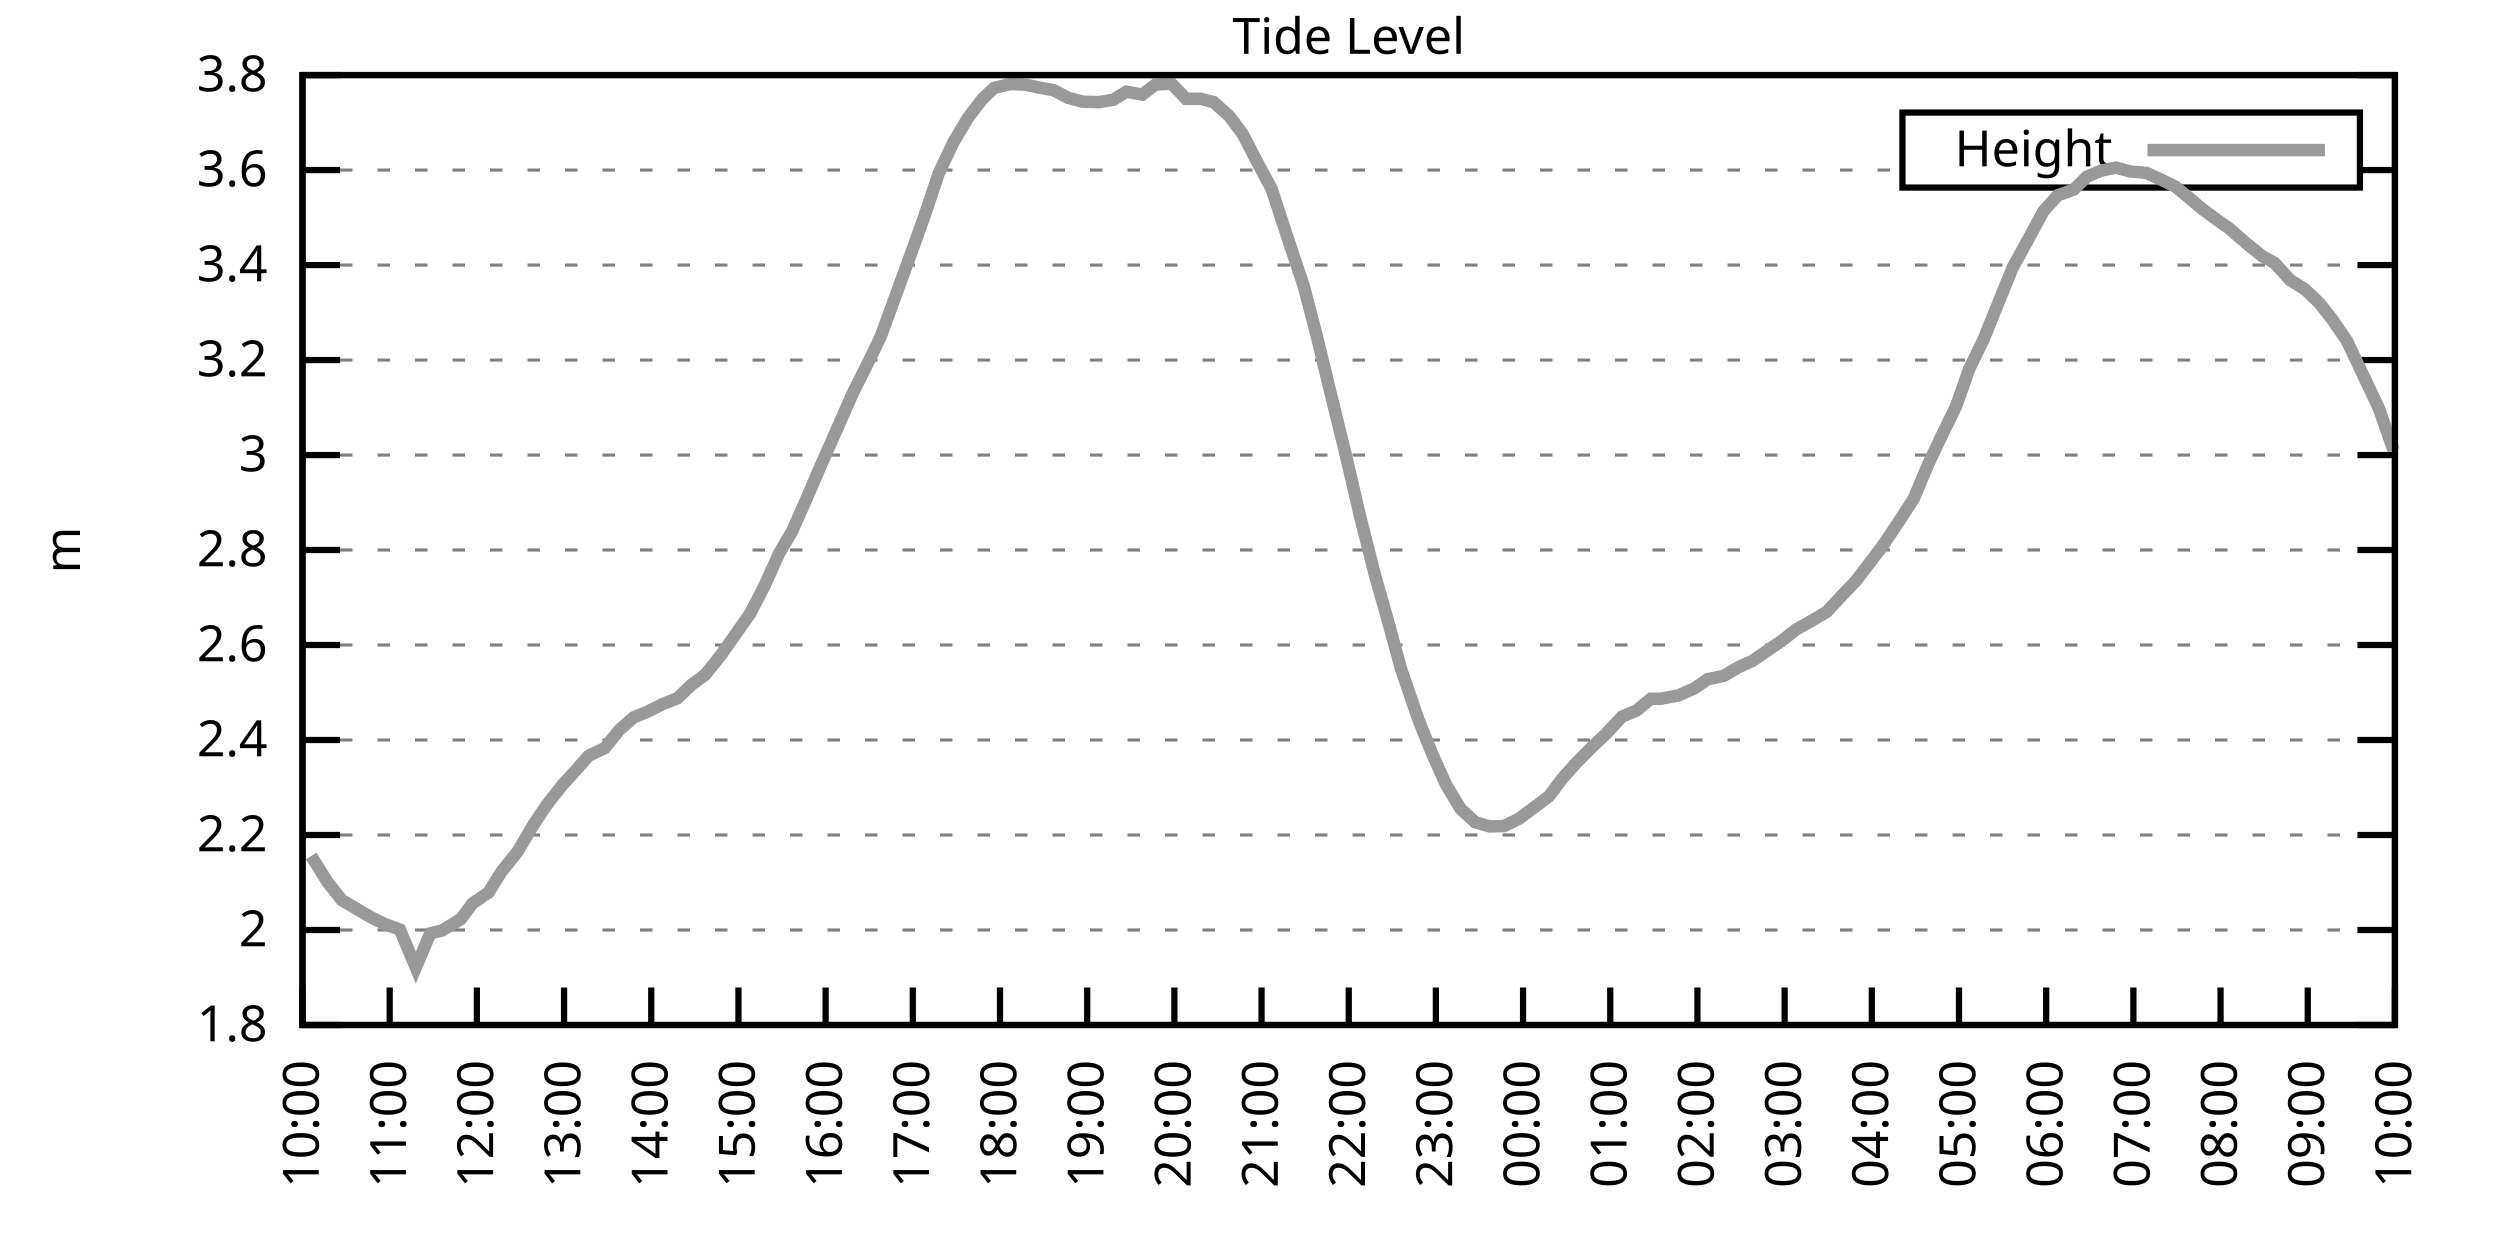
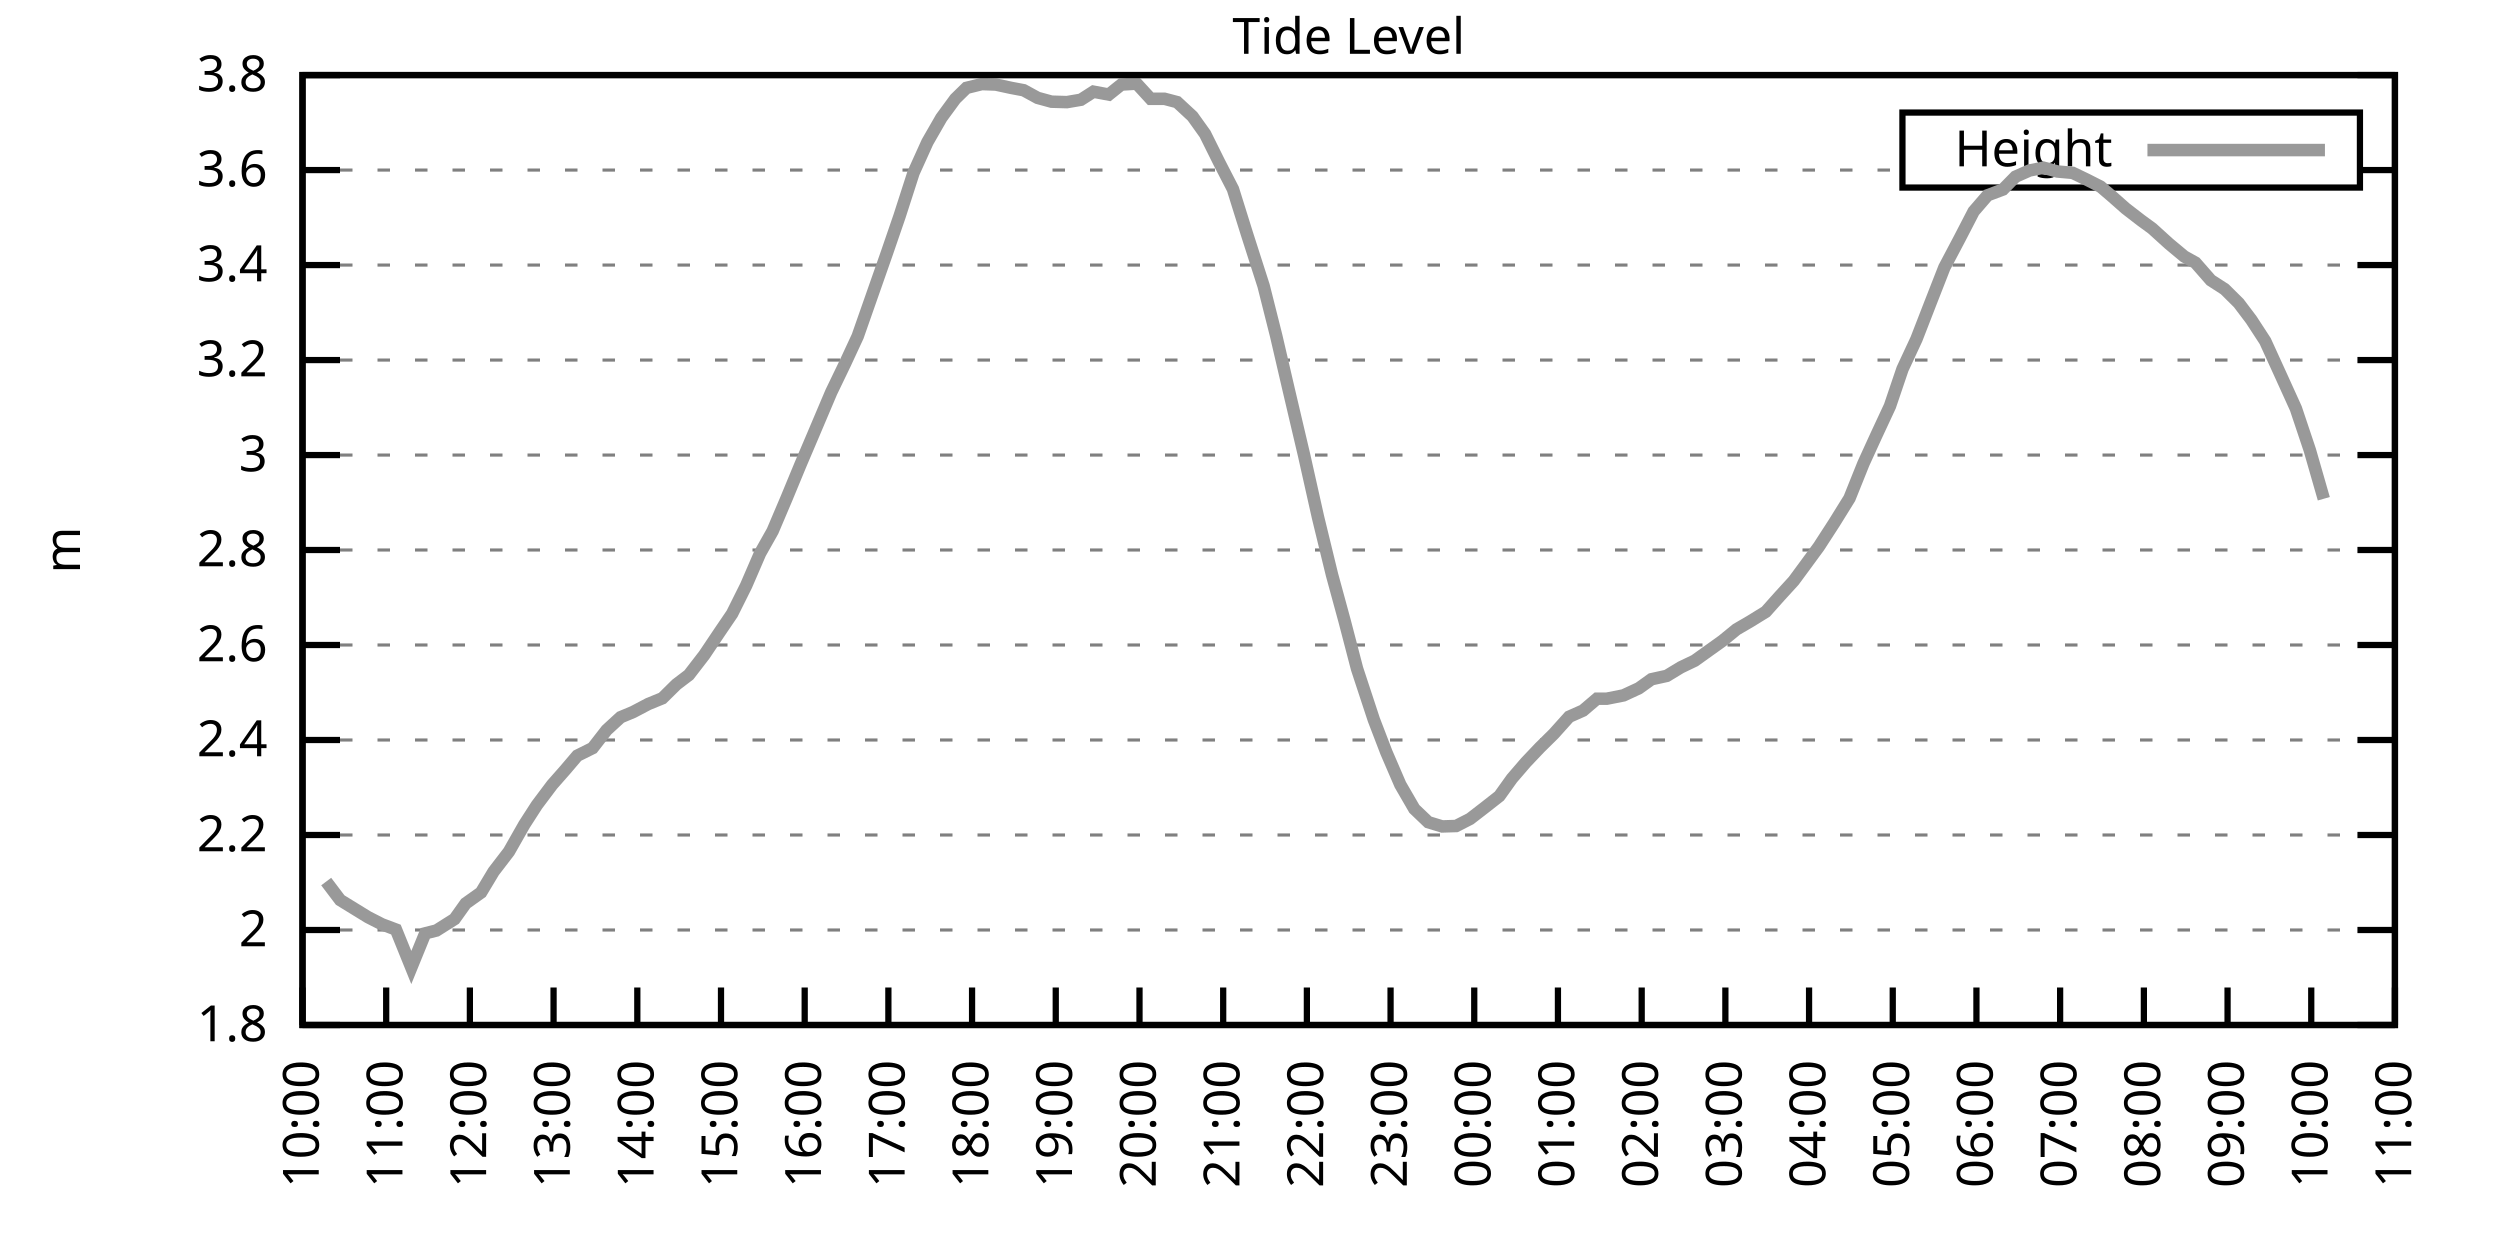
<svg xmlns="http://www.w3.org/2000/svg" xmlns:xlink="http://www.w3.org/1999/xlink" width="400" height="200" viewBox="0 0 400 200">
  <g id="gnuplot_canvas">
    <rect x="0" y="0" width="400" height="200" fill="none" />
    <defs>
      <circle id="gpDot" r="0.5" stroke-width="0.5" stroke="currentColor" />
      <path id="gpPt0" stroke-width="0.333" stroke="currentColor" d="M-1,0 h2 M0,-1 v2" />
      <path id="gpPt1" stroke-width="0.333" stroke="currentColor" d="M-1,-1 L1,1 M1,-1 L-1,1" />
      <path id="gpPt2" stroke-width="0.333" stroke="currentColor" d="M-1,0 L1,0 M0,-1 L0,1 M-1,-1 L1,1 M-1,1 L1,-1" />
      <rect id="gpPt3" stroke-width="0.333" stroke="currentColor" x="-1" y="-1" width="2" height="2" />
      <rect id="gpPt4" stroke-width="0.333" stroke="currentColor" fill="currentColor" x="-1" y="-1" width="2" height="2" />
      <circle id="gpPt5" stroke-width="0.333" stroke="currentColor" cx="0" cy="0" r="1" />
      <use xlink:href="#gpPt5" id="gpPt6" fill="currentColor" stroke="none" />
      <path id="gpPt7" stroke-width="0.333" stroke="currentColor" d="M0,-1.33 L-1.33,0.67 L1.33,0.67 z" />
      <use xlink:href="#gpPt7" id="gpPt8" fill="currentColor" stroke="none" />
      <use xlink:href="#gpPt7" id="gpPt9" stroke="currentColor" transform="rotate(180)" />
      <use xlink:href="#gpPt9" id="gpPt10" fill="currentColor" stroke="none" />
      <use xlink:href="#gpPt3" id="gpPt11" stroke="currentColor" transform="rotate(45)" />
      <use xlink:href="#gpPt11" id="gpPt12" fill="currentColor" stroke="none" />
      <path id="gpPt13" stroke-width="0.333" stroke="currentColor" d="M0,1.330 L1.265,0.411 L0.782,-1.067 L-0.782,-1.076 L-1.265,0.411 z" />
      <use xlink:href="#gpPt13" id="gpPt14" fill="currentColor" stroke="none" />
      <filter id="textbox" filterUnits="objectBoundingBox" x="0" y="0" height="1" width="1">
        <feFlood flood-color="white" flood-opacity="1" result="bgnd" />
        <feComposite in="SourceGraphic" in2="bgnd" operator="atop" />
      </filter>
      <filter id="greybox" filterUnits="objectBoundingBox" x="0" y="0" height="1" width="1">
        <feFlood flood-color="lightgrey" flood-opacity="1" result="grey" />
        <feComposite in="SourceGraphic" in2="grey" operator="atop" />
      </filter>
    </defs>
    <g fill="none" color="white" stroke="currentColor" stroke-width="1.00" stroke-linecap="butt" stroke-linejoin="miter">
</g>
    <g fill="none" color="black" stroke="currentColor" stroke-width="1.00" stroke-linecap="butt" stroke-linejoin="miter">
      <g stroke="none" shape-rendering="crispEdges">
        <polygon fill="rgb(255, 255, 255)" points="48.40,164.00 383.18,164.00 383.18,12.02 48.40,12.02 " />
      </g>
    </g>
    <g fill="none" color="black" stroke="currentColor" stroke-width="1.00" stroke-linecap="butt" stroke-linejoin="miter">
</g>
    <g fill="none" color="black" stroke="black" stroke-width="0.50" stroke-linecap="butt" stroke-linejoin="miter">
</g>
    <g fill="none" color="gray" stroke="currentColor" stroke-width="0.50" stroke-linecap="butt" stroke-linejoin="miter">
      <path stroke="gray" stroke-dasharray="2,4" class="gridline" d="M48.40,164.00 L383.19,164.00  " />
    </g>
    <g fill="none" color="gray" stroke="gray" stroke-width="1.00" stroke-linecap="butt" stroke-linejoin="miter">
</g>
    <g fill="none" color="black" stroke="currentColor" stroke-width="1.00" stroke-linecap="butt" stroke-linejoin="miter">
      <path stroke="black" d="M48.40,164.00 L54.40,164.00 M383.19,164.00 L377.19,164.00  " />
      <g transform="translate(42.80,166.60)" stroke="none" fill="black" font-family="Sans" font-size="8.00" text-anchor="end">
        <text>
          <tspan font-family="Sans"> 1.8</tspan>
        </text>
      </g>
    </g>
    <g fill="none" color="black" stroke="currentColor" stroke-width="1.00" stroke-linecap="butt" stroke-linejoin="miter">
</g>
    <g fill="none" color="black" stroke="black" stroke-width="0.50" stroke-linecap="butt" stroke-linejoin="miter">
</g>
    <g fill="none" color="gray" stroke="currentColor" stroke-width="0.50" stroke-linecap="butt" stroke-linejoin="miter">
      <path stroke="gray" stroke-dasharray="2,4" class="gridline" d="M48.40,148.80 L383.19,148.80  " />
    </g>
    <g fill="none" color="gray" stroke="gray" stroke-width="1.00" stroke-linecap="butt" stroke-linejoin="miter">
</g>
    <g fill="none" color="black" stroke="currentColor" stroke-width="1.00" stroke-linecap="butt" stroke-linejoin="miter">
      <path stroke="black" d="M48.40,148.80 L54.40,148.80 M383.19,148.80 L377.19,148.80  " />
      <g transform="translate(42.80,151.40)" stroke="none" fill="black" font-family="Sans" font-size="8.00" text-anchor="end">
        <text>
          <tspan font-family="Sans"> 2</tspan>
        </text>
      </g>
    </g>
    <g fill="none" color="black" stroke="currentColor" stroke-width="1.00" stroke-linecap="butt" stroke-linejoin="miter">
</g>
    <g fill="none" color="black" stroke="black" stroke-width="0.50" stroke-linecap="butt" stroke-linejoin="miter">
</g>
    <g fill="none" color="gray" stroke="currentColor" stroke-width="0.50" stroke-linecap="butt" stroke-linejoin="miter">
      <path stroke="gray" stroke-dasharray="2,4" class="gridline" d="M48.40,133.60 L383.19,133.60  " />
    </g>
    <g fill="none" color="gray" stroke="gray" stroke-width="1.00" stroke-linecap="butt" stroke-linejoin="miter">
</g>
    <g fill="none" color="black" stroke="currentColor" stroke-width="1.00" stroke-linecap="butt" stroke-linejoin="miter">
      <path stroke="black" d="M48.40,133.60 L54.40,133.60 M383.19,133.60 L377.19,133.60  " />
      <g transform="translate(42.80,136.20)" stroke="none" fill="black" font-family="Sans" font-size="8.00" text-anchor="end">
        <text>
          <tspan font-family="Sans"> 2.2</tspan>
        </text>
      </g>
    </g>
    <g fill="none" color="black" stroke="currentColor" stroke-width="1.00" stroke-linecap="butt" stroke-linejoin="miter">
</g>
    <g fill="none" color="black" stroke="black" stroke-width="0.50" stroke-linecap="butt" stroke-linejoin="miter">
</g>
    <g fill="none" color="gray" stroke="currentColor" stroke-width="0.50" stroke-linecap="butt" stroke-linejoin="miter">
      <path stroke="gray" stroke-dasharray="2,4" class="gridline" d="M48.40,118.40 L383.19,118.40  " />
    </g>
    <g fill="none" color="gray" stroke="gray" stroke-width="1.00" stroke-linecap="butt" stroke-linejoin="miter">
</g>
    <g fill="none" color="black" stroke="currentColor" stroke-width="1.00" stroke-linecap="butt" stroke-linejoin="miter">
      <path stroke="black" d="M48.40,118.40 L54.40,118.40 M383.19,118.40 L377.19,118.40  " />
      <g transform="translate(42.80,121.00)" stroke="none" fill="black" font-family="Sans" font-size="8.00" text-anchor="end">
        <text>
          <tspan font-family="Sans"> 2.4</tspan>
        </text>
      </g>
    </g>
    <g fill="none" color="black" stroke="currentColor" stroke-width="1.00" stroke-linecap="butt" stroke-linejoin="miter">
</g>
    <g fill="none" color="black" stroke="black" stroke-width="0.50" stroke-linecap="butt" stroke-linejoin="miter">
</g>
    <g fill="none" color="gray" stroke="currentColor" stroke-width="0.50" stroke-linecap="butt" stroke-linejoin="miter">
      <path stroke="gray" stroke-dasharray="2,4" class="gridline" d="M48.40,103.20 L383.19,103.20  " />
    </g>
    <g fill="none" color="gray" stroke="gray" stroke-width="1.00" stroke-linecap="butt" stroke-linejoin="miter">
</g>
    <g fill="none" color="black" stroke="currentColor" stroke-width="1.00" stroke-linecap="butt" stroke-linejoin="miter">
      <path stroke="black" d="M48.40,103.20 L54.40,103.20 M383.19,103.20 L377.19,103.20  " />
      <g transform="translate(42.80,105.80)" stroke="none" fill="black" font-family="Sans" font-size="8.00" text-anchor="end">
        <text>
          <tspan font-family="Sans"> 2.6</tspan>
        </text>
      </g>
    </g>
    <g fill="none" color="black" stroke="currentColor" stroke-width="1.00" stroke-linecap="butt" stroke-linejoin="miter">
</g>
    <g fill="none" color="black" stroke="black" stroke-width="0.50" stroke-linecap="butt" stroke-linejoin="miter">
</g>
    <g fill="none" color="gray" stroke="currentColor" stroke-width="0.50" stroke-linecap="butt" stroke-linejoin="miter">
      <path stroke="gray" stroke-dasharray="2,4" class="gridline" d="M48.40,88.00 L383.19,88.00  " />
    </g>
    <g fill="none" color="gray" stroke="gray" stroke-width="1.00" stroke-linecap="butt" stroke-linejoin="miter">
</g>
    <g fill="none" color="black" stroke="currentColor" stroke-width="1.00" stroke-linecap="butt" stroke-linejoin="miter">
      <path stroke="black" d="M48.40,88.00 L54.40,88.00 M383.19,88.00 L377.19,88.00  " />
      <g transform="translate(42.80,90.60)" stroke="none" fill="black" font-family="Sans" font-size="8.00" text-anchor="end">
        <text>
          <tspan font-family="Sans"> 2.8</tspan>
        </text>
      </g>
    </g>
    <g fill="none" color="black" stroke="currentColor" stroke-width="1.00" stroke-linecap="butt" stroke-linejoin="miter">
</g>
    <g fill="none" color="black" stroke="black" stroke-width="0.50" stroke-linecap="butt" stroke-linejoin="miter">
</g>
    <g fill="none" color="gray" stroke="currentColor" stroke-width="0.50" stroke-linecap="butt" stroke-linejoin="miter">
      <path stroke="gray" stroke-dasharray="2,4" class="gridline" d="M48.40,72.81 L383.19,72.81  " />
    </g>
    <g fill="none" color="gray" stroke="gray" stroke-width="1.00" stroke-linecap="butt" stroke-linejoin="miter">
</g>
    <g fill="none" color="black" stroke="currentColor" stroke-width="1.00" stroke-linecap="butt" stroke-linejoin="miter">
      <path stroke="black" d="M48.40,72.81 L54.40,72.81 M383.19,72.81 L377.19,72.81  " />
      <g transform="translate(42.80,75.41)" stroke="none" fill="black" font-family="Sans" font-size="8.00" text-anchor="end">
        <text>
          <tspan font-family="Sans"> 3</tspan>
        </text>
      </g>
    </g>
    <g fill="none" color="black" stroke="currentColor" stroke-width="1.00" stroke-linecap="butt" stroke-linejoin="miter">
</g>
    <g fill="none" color="black" stroke="black" stroke-width="0.50" stroke-linecap="butt" stroke-linejoin="miter">
</g>
    <g fill="none" color="gray" stroke="currentColor" stroke-width="0.50" stroke-linecap="butt" stroke-linejoin="miter">
      <path stroke="gray" stroke-dasharray="2,4" class="gridline" d="M48.40,57.61 L383.19,57.61  " />
    </g>
    <g fill="none" color="gray" stroke="gray" stroke-width="1.00" stroke-linecap="butt" stroke-linejoin="miter">
</g>
    <g fill="none" color="black" stroke="currentColor" stroke-width="1.00" stroke-linecap="butt" stroke-linejoin="miter">
      <path stroke="black" d="M48.40,57.61 L54.40,57.61 M383.19,57.61 L377.19,57.61  " />
      <g transform="translate(42.80,60.21)" stroke="none" fill="black" font-family="Sans" font-size="8.00" text-anchor="end">
        <text>
          <tspan font-family="Sans"> 3.2</tspan>
        </text>
      </g>
    </g>
    <g fill="none" color="black" stroke="currentColor" stroke-width="1.00" stroke-linecap="butt" stroke-linejoin="miter">
</g>
    <g fill="none" color="black" stroke="black" stroke-width="0.50" stroke-linecap="butt" stroke-linejoin="miter">
</g>
    <g fill="none" color="gray" stroke="currentColor" stroke-width="0.50" stroke-linecap="butt" stroke-linejoin="miter">
      <path stroke="gray" stroke-dasharray="2,4" class="gridline" d="M48.40,42.41 L383.19,42.41  " />
    </g>
    <g fill="none" color="gray" stroke="gray" stroke-width="1.00" stroke-linecap="butt" stroke-linejoin="miter">
</g>
    <g fill="none" color="black" stroke="currentColor" stroke-width="1.00" stroke-linecap="butt" stroke-linejoin="miter">
      <path stroke="black" d="M48.40,42.41 L54.40,42.41 M383.19,42.41 L377.19,42.41  " />
      <g transform="translate(42.80,45.01)" stroke="none" fill="black" font-family="Sans" font-size="8.00" text-anchor="end">
        <text>
          <tspan font-family="Sans"> 3.4</tspan>
        </text>
      </g>
    </g>
    <g fill="none" color="black" stroke="currentColor" stroke-width="1.00" stroke-linecap="butt" stroke-linejoin="miter">
</g>
    <g fill="none" color="black" stroke="black" stroke-width="0.50" stroke-linecap="butt" stroke-linejoin="miter">
</g>
    <g fill="none" color="gray" stroke="currentColor" stroke-width="0.50" stroke-linecap="butt" stroke-linejoin="miter">
      <path stroke="gray" stroke-dasharray="2,4" class="gridline" d="M48.40,27.21 L304.39,27.21 M377.59,27.21 L383.19,27.21  " />
    </g>
    <g fill="none" color="gray" stroke="gray" stroke-width="1.00" stroke-linecap="butt" stroke-linejoin="miter">
</g>
    <g fill="none" color="black" stroke="currentColor" stroke-width="1.00" stroke-linecap="butt" stroke-linejoin="miter">
      <path stroke="black" d="M48.40,27.21 L54.40,27.21 M383.19,27.21 L377.19,27.21  " />
      <g transform="translate(42.80,29.81)" stroke="none" fill="black" font-family="Sans" font-size="8.00" text-anchor="end">
        <text>
          <tspan font-family="Sans"> 3.6</tspan>
        </text>
      </g>
    </g>
    <g fill="none" color="black" stroke="currentColor" stroke-width="1.00" stroke-linecap="butt" stroke-linejoin="miter">
</g>
    <g fill="none" color="black" stroke="black" stroke-width="0.50" stroke-linecap="butt" stroke-linejoin="miter">
</g>
    <g fill="none" color="gray" stroke="currentColor" stroke-width="0.50" stroke-linecap="butt" stroke-linejoin="miter">
      <path stroke="gray" stroke-dasharray="2,4" class="gridline" d="M48.40,12.01 L383.19,12.01  " />
    </g>
    <g fill="none" color="gray" stroke="gray" stroke-width="1.00" stroke-linecap="butt" stroke-linejoin="miter">
</g>
    <g fill="none" color="black" stroke="currentColor" stroke-width="1.00" stroke-linecap="butt" stroke-linejoin="miter">
      <path stroke="black" d="M48.40,12.01 L54.40,12.01 M383.19,12.01 L377.19,12.01  " />
      <g transform="translate(42.80,14.61)" stroke="none" fill="black" font-family="Sans" font-size="8.00" text-anchor="end">
        <text>
          <tspan font-family="Sans"> 3.8</tspan>
        </text>
      </g>
    </g>
    <g fill="none" color="black" stroke="currentColor" stroke-width="1.00" stroke-linecap="butt" stroke-linejoin="miter">
      <path stroke="black" d="M48.40,164.00 L48.40,158.00  " />
      <g transform="translate(51.00,169.60) rotate(270.00)" stroke="none" fill="black" font-family="Sans" font-size="8.00" text-anchor="end">
        <text>
          <tspan font-family="Sans">10:00</tspan>
        </text>
      </g>
    </g>
    <g fill="none" color="black" stroke="currentColor" stroke-width="1.00" stroke-linecap="butt" stroke-linejoin="miter">
-       <path stroke="black" d="M62.35,164.00 L62.35,158.00  " />
-       <g transform="translate(64.95,169.60) rotate(270.00)" stroke="none" fill="black" font-family="Sans" font-size="8.00" text-anchor="end">
+       <path stroke="black" d="M61.79,164.00 L61.79,158.00  " />
+       <g transform="translate(64.39,169.60) rotate(270.00)" stroke="none" fill="black" font-family="Sans" font-size="8.00" text-anchor="end">
        <text>
          <tspan font-family="Sans">11:00</tspan>
        </text>
      </g>
    </g>
    <g fill="none" color="black" stroke="currentColor" stroke-width="1.00" stroke-linecap="butt" stroke-linejoin="miter">
-       <path stroke="black" d="M76.30,164.00 L76.30,158.00  " />
-       <g transform="translate(78.90,169.60) rotate(270.00)" stroke="none" fill="black" font-family="Sans" font-size="8.00" text-anchor="end">
+       <path stroke="black" d="M75.18,164.00 L75.18,158.00  " />
+       <g transform="translate(77.78,169.60) rotate(270.00)" stroke="none" fill="black" font-family="Sans" font-size="8.00" text-anchor="end">
        <text>
          <tspan font-family="Sans">12:00</tspan>
        </text>
      </g>
    </g>
    <g fill="none" color="black" stroke="currentColor" stroke-width="1.00" stroke-linecap="butt" stroke-linejoin="miter">
-       <path stroke="black" d="M90.25,164.00 L90.25,158.00  " />
-       <g transform="translate(92.85,169.60) rotate(270.00)" stroke="none" fill="black" font-family="Sans" font-size="8.00" text-anchor="end">
+       <path stroke="black" d="M88.57,164.00 L88.57,158.00  " />
+       <g transform="translate(91.17,169.60) rotate(270.00)" stroke="none" fill="black" font-family="Sans" font-size="8.00" text-anchor="end">
        <text>
          <tspan font-family="Sans">13:00</tspan>
        </text>
      </g>
    </g>
    <g fill="none" color="black" stroke="currentColor" stroke-width="1.00" stroke-linecap="butt" stroke-linejoin="miter">
-       <path stroke="black" d="M104.20,164.00 L104.20,158.00  " />
-       <g transform="translate(106.80,169.60) rotate(270.00)" stroke="none" fill="black" font-family="Sans" font-size="8.00" text-anchor="end">
+       <path stroke="black" d="M101.97,164.00 L101.97,158.00  " />
+       <g transform="translate(104.57,169.60) rotate(270.00)" stroke="none" fill="black" font-family="Sans" font-size="8.00" text-anchor="end">
        <text>
          <tspan font-family="Sans">14:00</tspan>
        </text>
      </g>
    </g>
    <g fill="none" color="black" stroke="currentColor" stroke-width="1.00" stroke-linecap="butt" stroke-linejoin="miter">
-       <path stroke="black" d="M118.15,164.00 L118.15,158.00  " />
-       <g transform="translate(120.75,169.60) rotate(270.00)" stroke="none" fill="black" font-family="Sans" font-size="8.00" text-anchor="end">
+       <path stroke="black" d="M115.36,164.00 L115.36,158.00  " />
+       <g transform="translate(117.96,169.60) rotate(270.00)" stroke="none" fill="black" font-family="Sans" font-size="8.00" text-anchor="end">
        <text>
          <tspan font-family="Sans">15:00</tspan>
        </text>
      </g>
    </g>
    <g fill="none" color="black" stroke="currentColor" stroke-width="1.00" stroke-linecap="butt" stroke-linejoin="miter">
-       <path stroke="black" d="M132.10,164.00 L132.10,158.00  " />
-       <g transform="translate(134.70,169.60) rotate(270.00)" stroke="none" fill="black" font-family="Sans" font-size="8.00" text-anchor="end">
+       <path stroke="black" d="M128.75,164.00 L128.75,158.00  " />
+       <g transform="translate(131.35,169.60) rotate(270.00)" stroke="none" fill="black" font-family="Sans" font-size="8.00" text-anchor="end">
        <text>
          <tspan font-family="Sans">16:00</tspan>
        </text>
      </g>
    </g>
    <g fill="none" color="black" stroke="currentColor" stroke-width="1.00" stroke-linecap="butt" stroke-linejoin="miter">
-       <path stroke="black" d="M146.05,164.00 L146.05,158.00  " />
-       <g transform="translate(148.65,169.60) rotate(270.00)" stroke="none" fill="black" font-family="Sans" font-size="8.00" text-anchor="end">
+       <path stroke="black" d="M142.14,164.00 L142.14,158.00  " />
+       <g transform="translate(144.74,169.60) rotate(270.00)" stroke="none" fill="black" font-family="Sans" font-size="8.00" text-anchor="end">
        <text>
          <tspan font-family="Sans">17:00</tspan>
        </text>
      </g>
    </g>
    <g fill="none" color="black" stroke="currentColor" stroke-width="1.00" stroke-linecap="butt" stroke-linejoin="miter">
-       <path stroke="black" d="M160.00,164.00 L160.00,158.00  " />
-       <g transform="translate(162.60,169.60) rotate(270.00)" stroke="none" fill="black" font-family="Sans" font-size="8.00" text-anchor="end">
+       <path stroke="black" d="M155.53,164.00 L155.53,158.00  " />
+       <g transform="translate(158.13,169.60) rotate(270.00)" stroke="none" fill="black" font-family="Sans" font-size="8.00" text-anchor="end">
        <text>
          <tspan font-family="Sans">18:00</tspan>
        </text>
      </g>
    </g>
    <g fill="none" color="black" stroke="currentColor" stroke-width="1.00" stroke-linecap="butt" stroke-linejoin="miter">
-       <path stroke="black" d="M173.95,164.00 L173.95,158.00  " />
-       <g transform="translate(176.55,169.60) rotate(270.00)" stroke="none" fill="black" font-family="Sans" font-size="8.00" text-anchor="end">
+       <path stroke="black" d="M168.92,164.00 L168.92,158.00  " />
+       <g transform="translate(171.52,169.60) rotate(270.00)" stroke="none" fill="black" font-family="Sans" font-size="8.00" text-anchor="end">
        <text>
          <tspan font-family="Sans">19:00</tspan>
        </text>
      </g>
    </g>
    <g fill="none" color="black" stroke="currentColor" stroke-width="1.00" stroke-linecap="butt" stroke-linejoin="miter">
-       <path stroke="black" d="M187.90,164.00 L187.90,158.00  " />
-       <g transform="translate(190.50,169.60) rotate(270.00)" stroke="none" fill="black" font-family="Sans" font-size="8.00" text-anchor="end">
+       <path stroke="black" d="M182.32,164.00 L182.32,158.00  " />
+       <g transform="translate(184.92,169.60) rotate(270.00)" stroke="none" fill="black" font-family="Sans" font-size="8.00" text-anchor="end">
        <text>
          <tspan font-family="Sans">20:00</tspan>
        </text>
      </g>
    </g>
    <g fill="none" color="black" stroke="currentColor" stroke-width="1.00" stroke-linecap="butt" stroke-linejoin="miter">
-       <path stroke="black" d="M201.85,164.00 L201.85,158.00  " />
-       <g transform="translate(204.45,169.60) rotate(270.00)" stroke="none" fill="black" font-family="Sans" font-size="8.00" text-anchor="end">
+       <path stroke="black" d="M195.71,164.00 L195.71,158.00  " />
+       <g transform="translate(198.31,169.60) rotate(270.00)" stroke="none" fill="black" font-family="Sans" font-size="8.00" text-anchor="end">
        <text>
          <tspan font-family="Sans">21:00</tspan>
        </text>
      </g>
    </g>
    <g fill="none" color="black" stroke="currentColor" stroke-width="1.00" stroke-linecap="butt" stroke-linejoin="miter">
-       <path stroke="black" d="M215.80,164.00 L215.80,158.00  " />
-       <g transform="translate(218.40,169.60) rotate(270.00)" stroke="none" fill="black" font-family="Sans" font-size="8.00" text-anchor="end">
+       <path stroke="black" d="M209.10,164.00 L209.10,158.00  " />
+       <g transform="translate(211.70,169.60) rotate(270.00)" stroke="none" fill="black" font-family="Sans" font-size="8.00" text-anchor="end">
        <text>
          <tspan font-family="Sans">22:00</tspan>
        </text>
      </g>
    </g>
    <g fill="none" color="black" stroke="currentColor" stroke-width="1.00" stroke-linecap="butt" stroke-linejoin="miter">
-       <path stroke="black" d="M229.74,164.00 L229.74,158.00  " />
-       <g transform="translate(232.34,169.60) rotate(270.00)" stroke="none" fill="black" font-family="Sans" font-size="8.00" text-anchor="end">
+       <path stroke="black" d="M222.49,164.00 L222.49,158.00  " />
+       <g transform="translate(225.09,169.60) rotate(270.00)" stroke="none" fill="black" font-family="Sans" font-size="8.00" text-anchor="end">
        <text>
          <tspan font-family="Sans">23:00</tspan>
        </text>
      </g>
    </g>
    <g fill="none" color="black" stroke="currentColor" stroke-width="1.00" stroke-linecap="butt" stroke-linejoin="miter">
-       <path stroke="black" d="M243.69,164.00 L243.69,158.00  " />
-       <g transform="translate(246.29,169.60) rotate(270.00)" stroke="none" fill="black" font-family="Sans" font-size="8.00" text-anchor="end">
+       <path stroke="black" d="M235.88,164.00 L235.88,158.00  " />
+       <g transform="translate(238.48,169.60) rotate(270.00)" stroke="none" fill="black" font-family="Sans" font-size="8.00" text-anchor="end">
        <text>
          <tspan font-family="Sans">00:00</tspan>
        </text>
      </g>
    </g>
    <g fill="none" color="black" stroke="currentColor" stroke-width="1.00" stroke-linecap="butt" stroke-linejoin="miter">
-       <path stroke="black" d="M257.64,164.00 L257.64,158.00  " />
-       <g transform="translate(260.24,169.60) rotate(270.00)" stroke="none" fill="black" font-family="Sans" font-size="8.00" text-anchor="end">
+       <path stroke="black" d="M249.27,164.00 L249.27,158.00  " />
+       <g transform="translate(251.87,169.60) rotate(270.00)" stroke="none" fill="black" font-family="Sans" font-size="8.00" text-anchor="end">
        <text>
          <tspan font-family="Sans">01:00</tspan>
        </text>
      </g>
    </g>
    <g fill="none" color="black" stroke="currentColor" stroke-width="1.00" stroke-linecap="butt" stroke-linejoin="miter">
-       <path stroke="black" d="M271.59,164.00 L271.59,158.00  " />
-       <g transform="translate(274.19,169.60) rotate(270.00)" stroke="none" fill="black" font-family="Sans" font-size="8.00" text-anchor="end">
+       <path stroke="black" d="M262.67,164.00 L262.67,158.00  " />
+       <g transform="translate(265.27,169.60) rotate(270.00)" stroke="none" fill="black" font-family="Sans" font-size="8.00" text-anchor="end">
        <text>
          <tspan font-family="Sans">02:00</tspan>
        </text>
      </g>
    </g>
    <g fill="none" color="black" stroke="currentColor" stroke-width="1.00" stroke-linecap="butt" stroke-linejoin="miter">
-       <path stroke="black" d="M285.54,164.00 L285.54,158.00  " />
-       <g transform="translate(288.14,169.60) rotate(270.00)" stroke="none" fill="black" font-family="Sans" font-size="8.00" text-anchor="end">
+       <path stroke="black" d="M276.06,164.00 L276.06,158.00  " />
+       <g transform="translate(278.66,169.60) rotate(270.00)" stroke="none" fill="black" font-family="Sans" font-size="8.00" text-anchor="end">
        <text>
          <tspan font-family="Sans">03:00</tspan>
        </text>
      </g>
    </g>
    <g fill="none" color="black" stroke="currentColor" stroke-width="1.00" stroke-linecap="butt" stroke-linejoin="miter">
-       <path stroke="black" d="M299.49,164.00 L299.49,158.00  " />
-       <g transform="translate(302.09,169.60) rotate(270.00)" stroke="none" fill="black" font-family="Sans" font-size="8.00" text-anchor="end">
+       <path stroke="black" d="M289.45,164.00 L289.45,158.00  " />
+       <g transform="translate(292.05,169.60) rotate(270.00)" stroke="none" fill="black" font-family="Sans" font-size="8.00" text-anchor="end">
        <text>
          <tspan font-family="Sans">04:00</tspan>
        </text>
      </g>
    </g>
    <g fill="none" color="black" stroke="currentColor" stroke-width="1.00" stroke-linecap="butt" stroke-linejoin="miter">
-       <path stroke="black" d="M313.44,164.00 L313.44,158.00  " />
-       <g transform="translate(316.04,169.60) rotate(270.00)" stroke="none" fill="black" font-family="Sans" font-size="8.00" text-anchor="end">
+       <path stroke="black" d="M302.84,164.00 L302.84,158.00  " />
+       <g transform="translate(305.44,169.60) rotate(270.00)" stroke="none" fill="black" font-family="Sans" font-size="8.00" text-anchor="end">
        <text>
          <tspan font-family="Sans">05:00</tspan>
        </text>
      </g>
    </g>
    <g fill="none" color="black" stroke="currentColor" stroke-width="1.00" stroke-linecap="butt" stroke-linejoin="miter">
-       <path stroke="black" d="M327.39,164.00 L327.39,158.00  " />
-       <g transform="translate(329.99,169.60) rotate(270.00)" stroke="none" fill="black" font-family="Sans" font-size="8.00" text-anchor="end">
+       <path stroke="black" d="M316.23,164.00 L316.23,158.00  " />
+       <g transform="translate(318.83,169.60) rotate(270.00)" stroke="none" fill="black" font-family="Sans" font-size="8.00" text-anchor="end">
        <text>
          <tspan font-family="Sans">06:00</tspan>
        </text>
      </g>
    </g>
    <g fill="none" color="black" stroke="currentColor" stroke-width="1.00" stroke-linecap="butt" stroke-linejoin="miter">
-       <path stroke="black" d="M341.34,164.00 L341.34,158.00  " />
-       <g transform="translate(343.94,169.60) rotate(270.00)" stroke="none" fill="black" font-family="Sans" font-size="8.00" text-anchor="end">
+       <path stroke="black" d="M329.62,164.00 L329.62,158.00  " />
+       <g transform="translate(332.22,169.60) rotate(270.00)" stroke="none" fill="black" font-family="Sans" font-size="8.00" text-anchor="end">
        <text>
          <tspan font-family="Sans">07:00</tspan>
        </text>
      </g>
    </g>
    <g fill="none" color="black" stroke="currentColor" stroke-width="1.00" stroke-linecap="butt" stroke-linejoin="miter">
-       <path stroke="black" d="M355.29,164.00 L355.29,158.00  " />
-       <g transform="translate(357.89,169.60) rotate(270.00)" stroke="none" fill="black" font-family="Sans" font-size="8.00" text-anchor="end">
+       <path stroke="black" d="M343.02,164.00 L343.02,158.00  " />
+       <g transform="translate(345.62,169.60) rotate(270.00)" stroke="none" fill="black" font-family="Sans" font-size="8.00" text-anchor="end">
        <text>
          <tspan font-family="Sans">08:00</tspan>
        </text>
      </g>
    </g>
    <g fill="none" color="black" stroke="currentColor" stroke-width="1.00" stroke-linecap="butt" stroke-linejoin="miter">
-       <path stroke="black" d="M369.24,164.00 L369.24,158.00  " />
-       <g transform="translate(371.84,169.60) rotate(270.00)" stroke="none" fill="black" font-family="Sans" font-size="8.00" text-anchor="end">
+       <path stroke="black" d="M356.41,164.00 L356.41,158.00  " />
+       <g transform="translate(359.01,169.60) rotate(270.00)" stroke="none" fill="black" font-family="Sans" font-size="8.00" text-anchor="end">
        <text>
          <tspan font-family="Sans">09:00</tspan>
+         </text>
+       </g>
+     </g>
+     <g fill="none" color="black" stroke="currentColor" stroke-width="1.00" stroke-linecap="butt" stroke-linejoin="miter">
+       <path stroke="black" d="M369.80,164.00 L369.80,158.00  " />
+       <g transform="translate(372.40,169.60) rotate(270.00)" stroke="none" fill="black" font-family="Sans" font-size="8.00" text-anchor="end">
+         <text>
+           <tspan font-family="Sans">10:00</tspan>
        </text>
      </g>
    </g>
    <g fill="none" color="black" stroke="currentColor" stroke-width="1.00" stroke-linecap="butt" stroke-linejoin="miter">
      <path stroke="black" d="M383.19,164.00 L383.19,158.00  " />
      <g transform="translate(385.79,169.60) rotate(270.00)" stroke="none" fill="black" font-family="Sans" font-size="8.00" text-anchor="end">
        <text>
-           <tspan font-family="Sans">10:00</tspan>
+           <tspan font-family="Sans">11:00</tspan>
        </text>
      </g>
    </g>
    <g fill="none" color="black" stroke="currentColor" stroke-width="1.00" stroke-linecap="butt" stroke-linejoin="miter">
</g>
    <g fill="none" color="black" stroke="currentColor" stroke-width="1.00" stroke-linecap="butt" stroke-linejoin="miter">
      <path stroke="black" d="M48.40,12.01 L48.40,164.00 L383.19,164.00 L383.19,12.01 L48.40,12.01 Z  " />
    </g>
    <g fill="none" color="black" stroke="currentColor" stroke-width="1.00" stroke-linecap="butt" stroke-linejoin="miter">
</g>
    <g fill="none" color="black" stroke="currentColor" stroke-width="1.00" stroke-linecap="butt" stroke-linejoin="miter">
      <path stroke="black" d="M304.39,30.01 L304.39,18.01 L377.59,18.01 L377.59,30.01 L304.39,30.01 Z  " />
    </g>
    <g id="Tide_level_plot_1">
      <g fill="none" color="white" stroke="black" stroke-width="2.00" stroke-linecap="butt" stroke-linejoin="miter">
</g>
      <g fill="none" color="black" stroke="currentColor" stroke-width="2.00" stroke-linecap="butt" stroke-linejoin="miter">
        <g transform="translate(337.99,26.61)" stroke="none" fill="black" font-family="Sans" font-size="8.00" text-anchor="end">
          <text>
            <tspan font-family="Sans">Height</tspan>
          </text>
        </g>
      </g>
      <g fill="none" color="black" stroke="currentColor" stroke-width="2.00" stroke-linecap="butt" stroke-linejoin="miter">
-         <path stroke="rgb(153, 153, 153)" d="M343.59,24.01 L371.99,24.01 M49.79,136.95 L52.35,141.05 L54.68,144.01 L57.00,145.38 L59.33,146.75 L61.65,147.89   L63.98,148.73 L66.53,154.80 L68.86,149.33 L70.72,148.88 L73.74,147.05 L75.60,144.55 L78.16,142.80 L80.25,139.45   L82.81,136.26 L85.37,131.93 L87.46,128.81 L90.02,125.55 L92.11,123.27 L94.20,120.91 L96.76,119.69 L99.08,116.81   L101.41,114.76 L103.50,113.92 L106.06,112.63 L108.38,111.72 L110.71,109.51 L112.80,107.99 L115.36,104.80 L117.92,101.15   L120.01,98.19 L122.33,93.70 L124.66,88.54 L126.75,84.97 L129.08,79.72 L131.40,74.33 L133.49,69.61 L136.51,62.77   L138.84,58.14 L140.93,53.81 L145.81,40.43 L147.91,34.58 L150.23,27.66 L152.56,22.73 L154.88,18.85 L157.21,15.81   L159.07,14.06 L161.62,13.45 L163.95,13.53 L166.51,14.06 L168.60,14.44 L170.92,15.66 L173.25,16.27 L175.81,16.34   L178.13,15.96 L180.22,14.67 L182.78,15.13 L184.87,13.53 L187.43,13.38 L189.76,15.81 L192.08,15.81 L194.17,16.34   L196.73,18.62 L198.82,21.43 L201.15,25.92 L203.47,30.25 L205.80,37.39 L208.59,45.75 L210.68,53.73 L212.77,62.39   L215.33,72.81 L217.65,82.76 L219.98,91.96 L222.07,99.33 L224.16,107.00 L226.95,115.14 L229.05,120.38 L231.37,125.55   L233.70,129.42 L236.02,131.55 L238.35,132.23 L240.67,132.16 L243.00,131.02 L245.55,129.12 L247.88,127.37 L249.97,124.56   L252.30,121.97 L254.62,119.62 L256.95,117.42 L259.50,114.68 L261.83,113.69 L264.15,111.79 L265.78,111.79 L268.57,111.26   L271.13,110.12 L273.22,108.68 L275.78,108.14 L278.10,106.78 L280.43,105.71 L285.08,102.52 L287.40,100.70 L289.73,99.40   L292.29,97.88 L294.61,95.38 L296.94,92.94 L298.80,90.51 L301.12,87.47 L303.68,83.67 L306.23,79.72 L308.56,74.17   L310.65,69.77 L312.98,64.98 L315.07,59.05 L317.39,54.26 L319.72,48.49 L322.04,42.79 L324.60,38.15 L326.93,33.82   L329.25,31.24 L331.81,30.32 L333.90,28.27 L336.23,27.28 L338.55,26.83 L340.88,27.44 L343.43,27.66 L345.76,28.73   L348.08,29.87 L349.94,31.39 L352.27,33.36 L354.83,35.26 L356.69,36.56 L359.48,38.99 L362.03,41.04 L363.89,42.03   L366.45,44.84 L368.78,46.28 L371.10,48.49 L373.19,51.15 L375.52,54.57 L378.08,59.96 L380.63,65.36 L382.96,72.05    " />
+         <path stroke="rgb(153, 153, 153)" d="M343.59,24.01 L371.99,24.01 M52.19,141.05 L54.43,144.01 L56.66,145.38 L58.89,146.75 L61.12,147.89 L63.35,148.73   L65.81,154.80 L68.04,149.33 L69.83,148.88 L72.73,147.05 L74.51,144.55 L76.97,142.80 L78.98,139.45 L81.43,136.26   L83.89,131.93 L85.90,128.81 L88.35,125.55 L90.36,123.27 L92.37,120.91 L94.82,119.69 L97.06,116.81 L99.29,114.76   L101.30,113.92 L103.75,112.63 L105.98,111.72 L108.22,109.51 L110.22,107.99 L112.68,104.80 L115.13,101.15 L117.14,98.19   L119.38,93.70 L121.61,88.54 L123.62,84.97 L125.85,79.72 L128.08,74.33 L130.09,69.61 L132.99,62.77 L135.22,58.14   L137.23,53.81 L141.92,40.43 L143.93,34.58 L146.16,27.66 L148.39,22.73 L150.62,18.85 L152.85,15.81 L154.64,14.06   L157.10,13.45 L159.33,13.53 L161.78,14.06 L163.79,14.44 L166.02,15.66 L168.25,16.27 L170.71,16.34 L172.94,15.96   L174.95,14.67 L177.41,15.13 L179.41,13.53 L181.87,13.38 L184.10,15.81 L186.33,15.81 L188.34,16.34 L190.80,18.62   L192.81,21.43 L195.04,25.92 L197.27,30.25 L199.50,37.39 L202.18,45.75 L204.19,53.73 L206.20,62.39 L208.65,72.81   L210.88,82.76 L213.12,91.96 L215.13,99.33 L217.13,107.00 L219.81,115.14 L221.82,120.38 L224.05,125.55 L226.29,129.42   L228.52,131.55 L230.75,132.23 L232.98,132.16 L235.21,131.02 L237.67,129.12 L239.90,127.37 L241.91,124.56 L244.14,121.97   L246.37,119.62 L248.60,117.42 L251.06,114.68 L253.29,113.69 L255.52,111.79 L257.09,111.79 L259.76,111.26 L262.22,110.12   L264.23,108.68 L266.68,108.14 L268.92,106.78 L271.15,105.71 L275.61,102.52 L277.84,100.70 L280.07,99.40 L282.53,97.88   L284.76,95.38 L286.99,92.94 L288.78,90.51 L291.01,87.47 L293.47,83.67 L295.92,79.72 L298.15,74.17 L300.16,69.77   L302.39,64.98 L304.40,59.05 L306.63,54.26 L308.87,48.49 L311.10,42.79 L313.55,38.15 L315.79,33.82 L318.02,31.24   L320.47,30.32 L322.48,28.27 L324.71,27.28 L326.95,26.83 L329.18,27.44 L331.63,27.66 L333.86,28.73 L336.10,29.87   L337.88,31.39 L340.11,33.36 L342.57,35.26 L344.35,36.56 L347.03,38.99 L349.49,41.04 L351.27,42.03 L353.73,44.84   L355.96,46.28 L358.19,48.49 L360.20,51.15 L362.43,54.57 L364.89,59.96 L367.34,65.36 L369.58,72.05 L371.81,79.80    " />
      </g>
    </g>
    <g fill="none" color="black" stroke="currentColor" stroke-width="2.00" stroke-linecap="butt" stroke-linejoin="miter">
</g>
    <g fill="none" color="black" stroke="black" stroke-width="1.00" stroke-linecap="butt" stroke-linejoin="miter">
</g>
    <g fill="none" color="black" stroke="currentColor" stroke-width="1.00" stroke-linecap="butt" stroke-linejoin="miter">
      <path stroke="black" d="M48.40,12.01 L48.40,164.00 L383.19,164.00 L383.19,12.01 L48.40,12.01 Z  " />
      <g transform="translate(12.80,88.01) rotate(270.00)" stroke="none" fill="black" font-family="Sans" font-size="8.00" text-anchor="middle">
        <text>
          <tspan font-family="Sans">m</tspan>
        </text>
      </g>
    </g>
    <g fill="none" color="black" stroke="currentColor" stroke-width="1.00" stroke-linecap="butt" stroke-linejoin="miter">
</g>
    <g fill="none" color="black" stroke="currentColor" stroke-width="1.00" stroke-linecap="butt" stroke-linejoin="miter">
      <g transform="translate(215.79,8.61)" stroke="none" fill="black" font-family="Sans" font-size="8.00" text-anchor="middle">
        <text>
          <tspan font-family="Sans">Tide Level</tspan>
        </text>
      </g>
    </g>
    <g fill="none" color="black" stroke="currentColor" stroke-width="1.00" stroke-linecap="butt" stroke-linejoin="miter">
</g>
  </g>
</svg>
